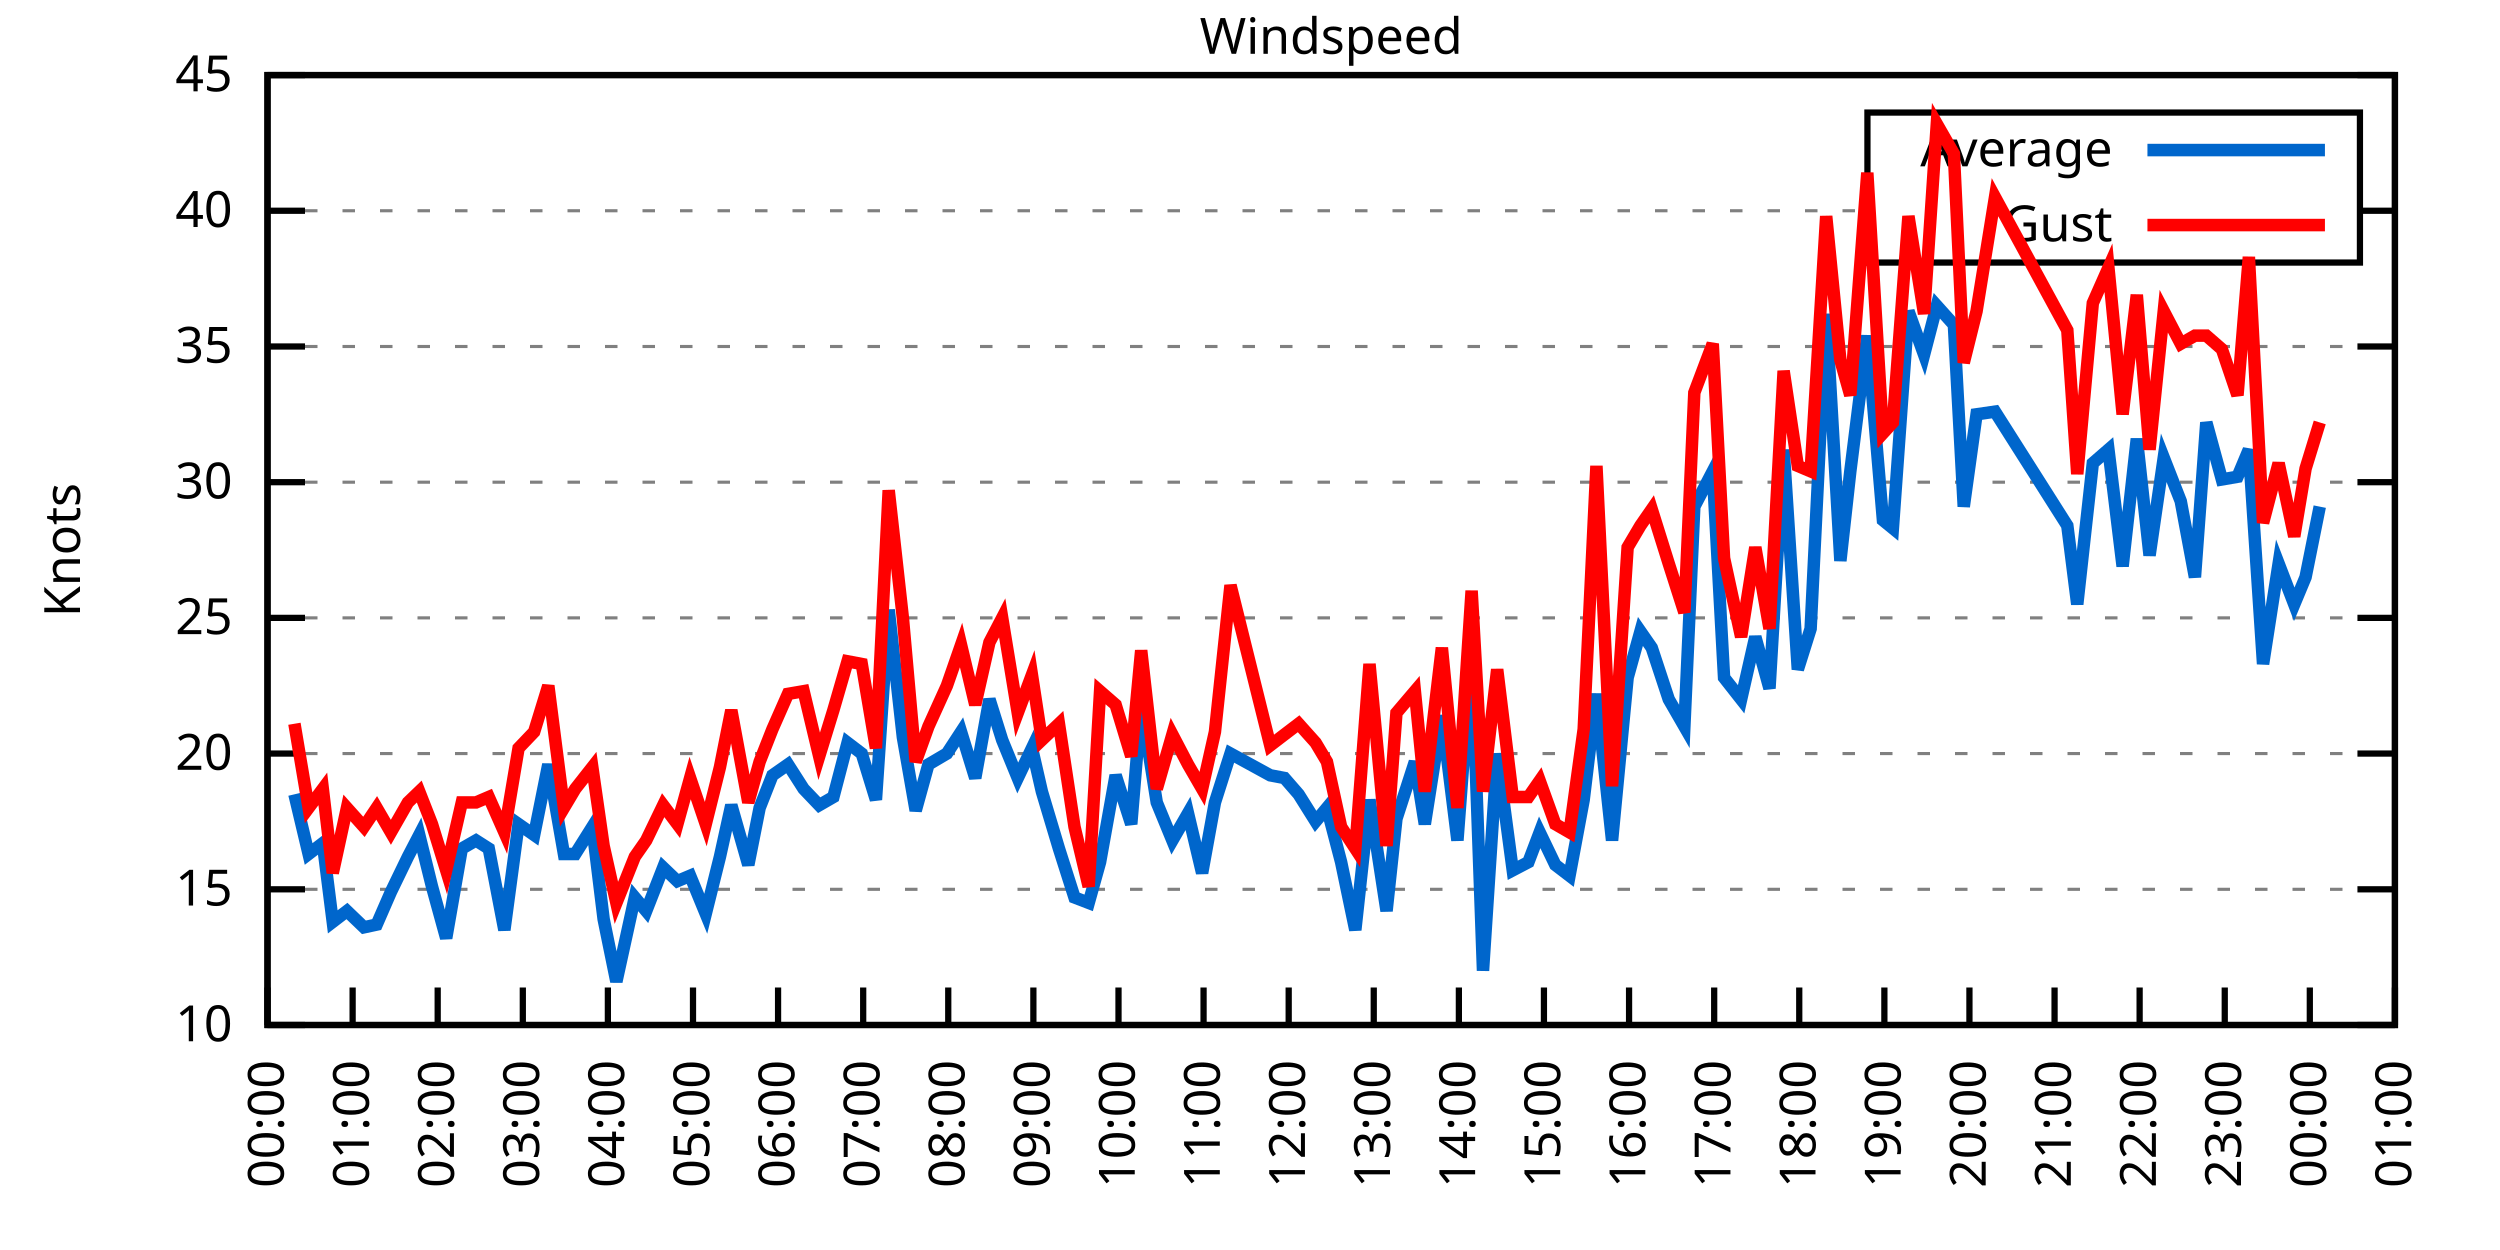
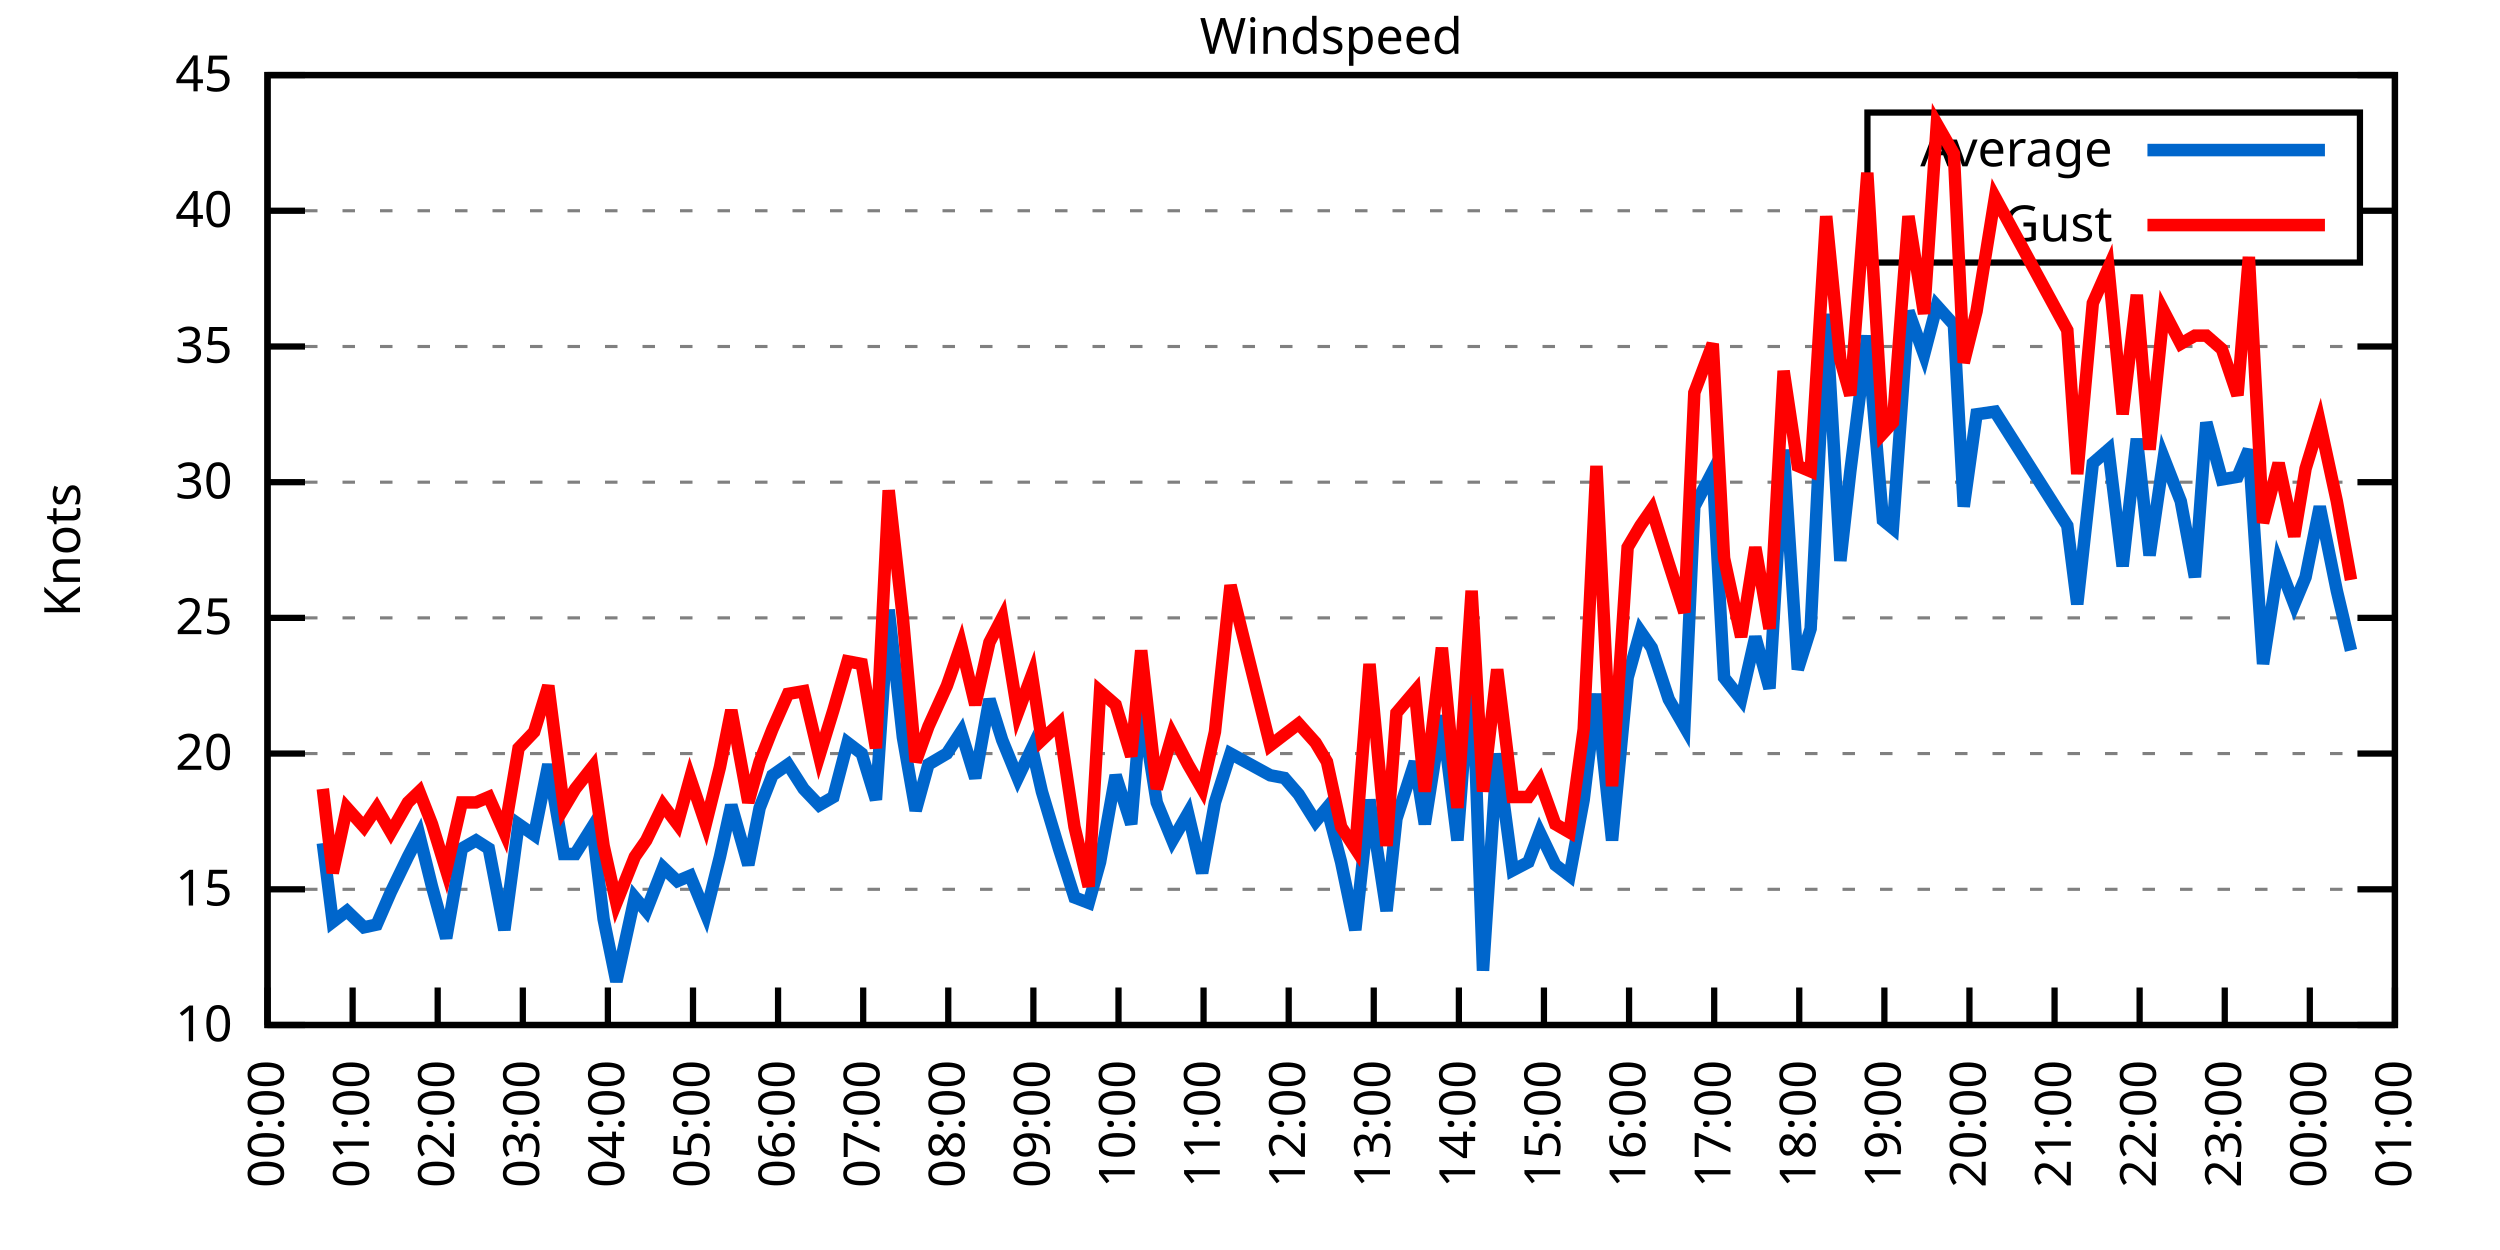
<svg xmlns="http://www.w3.org/2000/svg" xmlns:xlink="http://www.w3.org/1999/xlink" width="400" height="200" viewBox="0 0 400 200">
  <g id="gnuplot_canvas">
    <rect x="0" y="0" width="400" height="200" fill="none" />
    <defs>
      <circle id="gpDot" r="0.5" stroke-width="0.5" stroke="currentColor" />
      <path id="gpPt0" stroke-width="0.333" stroke="currentColor" d="M-1,0 h2 M0,-1 v2" />
      <path id="gpPt1" stroke-width="0.333" stroke="currentColor" d="M-1,-1 L1,1 M1,-1 L-1,1" />
      <path id="gpPt2" stroke-width="0.333" stroke="currentColor" d="M-1,0 L1,0 M0,-1 L0,1 M-1,-1 L1,1 M-1,1 L1,-1" />
      <rect id="gpPt3" stroke-width="0.333" stroke="currentColor" x="-1" y="-1" width="2" height="2" />
      <rect id="gpPt4" stroke-width="0.333" stroke="currentColor" fill="currentColor" x="-1" y="-1" width="2" height="2" />
      <circle id="gpPt5" stroke-width="0.333" stroke="currentColor" cx="0" cy="0" r="1" />
      <use xlink:href="#gpPt5" id="gpPt6" fill="currentColor" stroke="none" />
      <path id="gpPt7" stroke-width="0.333" stroke="currentColor" d="M0,-1.33 L-1.33,0.67 L1.33,0.67 z" />
      <use xlink:href="#gpPt7" id="gpPt8" fill="currentColor" stroke="none" />
      <use xlink:href="#gpPt7" id="gpPt9" stroke="currentColor" transform="rotate(180)" />
      <use xlink:href="#gpPt9" id="gpPt10" fill="currentColor" stroke="none" />
      <use xlink:href="#gpPt3" id="gpPt11" stroke="currentColor" transform="rotate(45)" />
      <use xlink:href="#gpPt11" id="gpPt12" fill="currentColor" stroke="none" />
      <path id="gpPt13" stroke-width="0.333" stroke="currentColor" d="M0,1.330 L1.265,0.411 L0.782,-1.067 L-0.782,-1.076 L-1.265,0.411 z" />
      <use xlink:href="#gpPt13" id="gpPt14" fill="currentColor" stroke="none" />
      <filter id="textbox" filterUnits="objectBoundingBox" x="0" y="0" height="1" width="1">
        <feFlood flood-color="white" flood-opacity="1" result="bgnd" />
        <feComposite in="SourceGraphic" in2="bgnd" operator="atop" />
      </filter>
      <filter id="greybox" filterUnits="objectBoundingBox" x="0" y="0" height="1" width="1">
        <feFlood flood-color="lightgrey" flood-opacity="1" result="grey" />
        <feComposite in="SourceGraphic" in2="grey" operator="atop" />
      </filter>
    </defs>
    <g fill="none" color="white" stroke="currentColor" stroke-width="1.00" stroke-linecap="butt" stroke-linejoin="miter">
</g>
    <g fill="none" color="black" stroke="currentColor" stroke-width="1.00" stroke-linecap="butt" stroke-linejoin="miter">
      <g stroke="none" shape-rendering="crispEdges">
        <polygon fill="rgb(255, 255, 255)" points="42.80,164.00 383.18,164.00 383.18,12.02 42.80,12.02 " />
      </g>
    </g>
    <g fill="none" color="black" stroke="currentColor" stroke-width="1.00" stroke-linecap="butt" stroke-linejoin="miter">
</g>
    <g fill="none" color="black" stroke="black" stroke-width="0.50" stroke-linecap="butt" stroke-linejoin="miter">
</g>
    <g fill="none" color="gray" stroke="currentColor" stroke-width="0.50" stroke-linecap="butt" stroke-linejoin="miter">
      <path stroke="gray" stroke-dasharray="2,4" class="gridline" d="M42.80,164.00 L383.19,164.00  " />
    </g>
    <g fill="none" color="gray" stroke="gray" stroke-width="1.00" stroke-linecap="butt" stroke-linejoin="miter">
</g>
    <g fill="none" color="black" stroke="currentColor" stroke-width="1.00" stroke-linecap="butt" stroke-linejoin="miter">
      <path stroke="black" d="M42.80,164.00 L48.80,164.00 M383.19,164.00 L377.19,164.00  " />
      <g transform="translate(37.20,166.60)" stroke="none" fill="black" font-family="Sans" font-size="8.00" text-anchor="end">
        <text>
          <tspan font-family="Sans"> 10</tspan>
        </text>
      </g>
    </g>
    <g fill="none" color="black" stroke="currentColor" stroke-width="1.00" stroke-linecap="butt" stroke-linejoin="miter">
</g>
    <g fill="none" color="black" stroke="black" stroke-width="0.50" stroke-linecap="butt" stroke-linejoin="miter">
</g>
    <g fill="none" color="gray" stroke="currentColor" stroke-width="0.50" stroke-linecap="butt" stroke-linejoin="miter">
      <path stroke="gray" stroke-dasharray="2,4" class="gridline" d="M42.80,142.29 L383.19,142.29  " />
    </g>
    <g fill="none" color="gray" stroke="gray" stroke-width="1.00" stroke-linecap="butt" stroke-linejoin="miter">
</g>
    <g fill="none" color="black" stroke="currentColor" stroke-width="1.00" stroke-linecap="butt" stroke-linejoin="miter">
      <path stroke="black" d="M42.80,142.29 L48.80,142.29 M383.19,142.29 L377.19,142.29  " />
      <g transform="translate(37.20,144.89)" stroke="none" fill="black" font-family="Sans" font-size="8.00" text-anchor="end">
        <text>
          <tspan font-family="Sans"> 15</tspan>
        </text>
      </g>
    </g>
    <g fill="none" color="black" stroke="currentColor" stroke-width="1.00" stroke-linecap="butt" stroke-linejoin="miter">
</g>
    <g fill="none" color="black" stroke="black" stroke-width="0.50" stroke-linecap="butt" stroke-linejoin="miter">
</g>
    <g fill="none" color="gray" stroke="currentColor" stroke-width="0.50" stroke-linecap="butt" stroke-linejoin="miter">
      <path stroke="gray" stroke-dasharray="2,4" class="gridline" d="M42.80,120.57 L383.19,120.57  " />
    </g>
    <g fill="none" color="gray" stroke="gray" stroke-width="1.00" stroke-linecap="butt" stroke-linejoin="miter">
</g>
    <g fill="none" color="black" stroke="currentColor" stroke-width="1.00" stroke-linecap="butt" stroke-linejoin="miter">
      <path stroke="black" d="M42.80,120.57 L48.80,120.57 M383.19,120.57 L377.19,120.57  " />
      <g transform="translate(37.20,123.17)" stroke="none" fill="black" font-family="Sans" font-size="8.00" text-anchor="end">
        <text>
          <tspan font-family="Sans"> 20</tspan>
        </text>
      </g>
    </g>
    <g fill="none" color="black" stroke="currentColor" stroke-width="1.00" stroke-linecap="butt" stroke-linejoin="miter">
</g>
    <g fill="none" color="black" stroke="black" stroke-width="0.50" stroke-linecap="butt" stroke-linejoin="miter">
</g>
    <g fill="none" color="gray" stroke="currentColor" stroke-width="0.50" stroke-linecap="butt" stroke-linejoin="miter">
      <path stroke="gray" stroke-dasharray="2,4" class="gridline" d="M42.80,98.86 L383.19,98.86  " />
    </g>
    <g fill="none" color="gray" stroke="gray" stroke-width="1.00" stroke-linecap="butt" stroke-linejoin="miter">
</g>
    <g fill="none" color="black" stroke="currentColor" stroke-width="1.00" stroke-linecap="butt" stroke-linejoin="miter">
      <path stroke="black" d="M42.80,98.86 L48.80,98.86 M383.19,98.86 L377.19,98.86  " />
      <g transform="translate(37.20,101.46)" stroke="none" fill="black" font-family="Sans" font-size="8.00" text-anchor="end">
        <text>
          <tspan font-family="Sans"> 25</tspan>
        </text>
      </g>
    </g>
    <g fill="none" color="black" stroke="currentColor" stroke-width="1.00" stroke-linecap="butt" stroke-linejoin="miter">
</g>
    <g fill="none" color="black" stroke="black" stroke-width="0.50" stroke-linecap="butt" stroke-linejoin="miter">
</g>
    <g fill="none" color="gray" stroke="currentColor" stroke-width="0.50" stroke-linecap="butt" stroke-linejoin="miter">
      <path stroke="gray" stroke-dasharray="2,4" class="gridline" d="M42.80,77.15 L383.19,77.15  " />
    </g>
    <g fill="none" color="gray" stroke="gray" stroke-width="1.00" stroke-linecap="butt" stroke-linejoin="miter">
</g>
    <g fill="none" color="black" stroke="currentColor" stroke-width="1.00" stroke-linecap="butt" stroke-linejoin="miter">
      <path stroke="black" d="M42.80,77.15 L48.80,77.15 M383.19,77.15 L377.19,77.15  " />
      <g transform="translate(37.20,79.75)" stroke="none" fill="black" font-family="Sans" font-size="8.00" text-anchor="end">
        <text>
          <tspan font-family="Sans"> 30</tspan>
        </text>
      </g>
    </g>
    <g fill="none" color="black" stroke="currentColor" stroke-width="1.00" stroke-linecap="butt" stroke-linejoin="miter">
</g>
    <g fill="none" color="black" stroke="black" stroke-width="0.50" stroke-linecap="butt" stroke-linejoin="miter">
</g>
    <g fill="none" color="gray" stroke="currentColor" stroke-width="0.50" stroke-linecap="butt" stroke-linejoin="miter">
      <path stroke="gray" stroke-dasharray="2,4" class="gridline" d="M42.80,55.44 L383.19,55.44  " />
    </g>
    <g fill="none" color="gray" stroke="gray" stroke-width="1.00" stroke-linecap="butt" stroke-linejoin="miter">
</g>
    <g fill="none" color="black" stroke="currentColor" stroke-width="1.00" stroke-linecap="butt" stroke-linejoin="miter">
      <path stroke="black" d="M42.80,55.44 L48.80,55.44 M383.19,55.44 L377.19,55.44  " />
      <g transform="translate(37.20,58.04)" stroke="none" fill="black" font-family="Sans" font-size="8.00" text-anchor="end">
        <text>
          <tspan font-family="Sans"> 35</tspan>
        </text>
      </g>
    </g>
    <g fill="none" color="black" stroke="currentColor" stroke-width="1.00" stroke-linecap="butt" stroke-linejoin="miter">
</g>
    <g fill="none" color="black" stroke="black" stroke-width="0.50" stroke-linecap="butt" stroke-linejoin="miter">
</g>
    <g fill="none" color="gray" stroke="currentColor" stroke-width="0.50" stroke-linecap="butt" stroke-linejoin="miter">
      <path stroke="gray" stroke-dasharray="2,4" class="gridline" d="M42.80,33.72 L298.79,33.72 M377.59,33.72 L383.19,33.72  " />
    </g>
    <g fill="none" color="gray" stroke="gray" stroke-width="1.00" stroke-linecap="butt" stroke-linejoin="miter">
</g>
    <g fill="none" color="black" stroke="currentColor" stroke-width="1.00" stroke-linecap="butt" stroke-linejoin="miter">
      <path stroke="black" d="M42.80,33.72 L48.80,33.72 M383.19,33.72 L377.19,33.72  " />
      <g transform="translate(37.20,36.32)" stroke="none" fill="black" font-family="Sans" font-size="8.00" text-anchor="end">
        <text>
          <tspan font-family="Sans"> 40</tspan>
        </text>
      </g>
    </g>
    <g fill="none" color="black" stroke="currentColor" stroke-width="1.00" stroke-linecap="butt" stroke-linejoin="miter">
</g>
    <g fill="none" color="black" stroke="black" stroke-width="0.50" stroke-linecap="butt" stroke-linejoin="miter">
</g>
    <g fill="none" color="gray" stroke="currentColor" stroke-width="0.50" stroke-linecap="butt" stroke-linejoin="miter">
      <path stroke="gray" stroke-dasharray="2,4" class="gridline" d="M42.80,12.01 L383.19,12.01  " />
    </g>
    <g fill="none" color="gray" stroke="gray" stroke-width="1.00" stroke-linecap="butt" stroke-linejoin="miter">
</g>
    <g fill="none" color="black" stroke="currentColor" stroke-width="1.00" stroke-linecap="butt" stroke-linejoin="miter">
      <path stroke="black" d="M42.80,12.01 L48.80,12.01 M383.19,12.01 L377.19,12.01  " />
      <g transform="translate(37.20,14.61)" stroke="none" fill="black" font-family="Sans" font-size="8.00" text-anchor="end">
        <text>
          <tspan font-family="Sans"> 45</tspan>
        </text>
      </g>
    </g>
    <g fill="none" color="black" stroke="currentColor" stroke-width="1.00" stroke-linecap="butt" stroke-linejoin="miter">
      <path stroke="black" d="M42.80,164.00 L42.80,158.00  " />
      <g transform="translate(45.40,169.60) rotate(270.00)" stroke="none" fill="black" font-family="Sans" font-size="8.00" text-anchor="end">
        <text>
          <tspan font-family="Sans">00:00</tspan>
        </text>
      </g>
    </g>
    <g fill="none" color="black" stroke="currentColor" stroke-width="1.00" stroke-linecap="butt" stroke-linejoin="miter">
      <path stroke="black" d="M56.42,164.00 L56.42,158.00  " />
      <g transform="translate(59.02,169.60) rotate(270.00)" stroke="none" fill="black" font-family="Sans" font-size="8.00" text-anchor="end">
        <text>
          <tspan font-family="Sans">01:00</tspan>
        </text>
      </g>
    </g>
    <g fill="none" color="black" stroke="currentColor" stroke-width="1.00" stroke-linecap="butt" stroke-linejoin="miter">
      <path stroke="black" d="M70.03,164.00 L70.03,158.00  " />
      <g transform="translate(72.63,169.60) rotate(270.00)" stroke="none" fill="black" font-family="Sans" font-size="8.00" text-anchor="end">
        <text>
          <tspan font-family="Sans">02:00</tspan>
        </text>
      </g>
    </g>
    <g fill="none" color="black" stroke="currentColor" stroke-width="1.00" stroke-linecap="butt" stroke-linejoin="miter">
      <path stroke="black" d="M83.65,164.00 L83.65,158.00  " />
      <g transform="translate(86.25,169.60) rotate(270.00)" stroke="none" fill="black" font-family="Sans" font-size="8.00" text-anchor="end">
        <text>
          <tspan font-family="Sans">03:00</tspan>
        </text>
      </g>
    </g>
    <g fill="none" color="black" stroke="currentColor" stroke-width="1.00" stroke-linecap="butt" stroke-linejoin="miter">
      <path stroke="black" d="M97.26,164.00 L97.26,158.00  " />
      <g transform="translate(99.86,169.60) rotate(270.00)" stroke="none" fill="black" font-family="Sans" font-size="8.00" text-anchor="end">
        <text>
          <tspan font-family="Sans">04:00</tspan>
        </text>
      </g>
    </g>
    <g fill="none" color="black" stroke="currentColor" stroke-width="1.00" stroke-linecap="butt" stroke-linejoin="miter">
      <path stroke="black" d="M110.88,164.00 L110.88,158.00  " />
      <g transform="translate(113.48,169.60) rotate(270.00)" stroke="none" fill="black" font-family="Sans" font-size="8.00" text-anchor="end">
        <text>
          <tspan font-family="Sans">05:00</tspan>
        </text>
      </g>
    </g>
    <g fill="none" color="black" stroke="currentColor" stroke-width="1.00" stroke-linecap="butt" stroke-linejoin="miter">
      <path stroke="black" d="M124.49,164.00 L124.49,158.00  " />
      <g transform="translate(127.09,169.60) rotate(270.00)" stroke="none" fill="black" font-family="Sans" font-size="8.00" text-anchor="end">
        <text>
          <tspan font-family="Sans">06:00</tspan>
        </text>
      </g>
    </g>
    <g fill="none" color="black" stroke="currentColor" stroke-width="1.00" stroke-linecap="butt" stroke-linejoin="miter">
      <path stroke="black" d="M138.11,164.00 L138.11,158.00  " />
      <g transform="translate(140.71,169.60) rotate(270.00)" stroke="none" fill="black" font-family="Sans" font-size="8.00" text-anchor="end">
        <text>
          <tspan font-family="Sans">07:00</tspan>
        </text>
      </g>
    </g>
    <g fill="none" color="black" stroke="currentColor" stroke-width="1.00" stroke-linecap="butt" stroke-linejoin="miter">
      <path stroke="black" d="M151.72,164.00 L151.72,158.00  " />
      <g transform="translate(154.32,169.60) rotate(270.00)" stroke="none" fill="black" font-family="Sans" font-size="8.00" text-anchor="end">
        <text>
          <tspan font-family="Sans">08:00</tspan>
        </text>
      </g>
    </g>
    <g fill="none" color="black" stroke="currentColor" stroke-width="1.00" stroke-linecap="butt" stroke-linejoin="miter">
      <path stroke="black" d="M165.34,164.00 L165.34,158.00  " />
      <g transform="translate(167.94,169.60) rotate(270.00)" stroke="none" fill="black" font-family="Sans" font-size="8.00" text-anchor="end">
        <text>
          <tspan font-family="Sans">09:00</tspan>
        </text>
      </g>
    </g>
    <g fill="none" color="black" stroke="currentColor" stroke-width="1.00" stroke-linecap="butt" stroke-linejoin="miter">
      <path stroke="black" d="M178.96,164.00 L178.96,158.00  " />
      <g transform="translate(181.56,169.60) rotate(270.00)" stroke="none" fill="black" font-family="Sans" font-size="8.00" text-anchor="end">
        <text>
          <tspan font-family="Sans">10:00</tspan>
        </text>
      </g>
    </g>
    <g fill="none" color="black" stroke="currentColor" stroke-width="1.00" stroke-linecap="butt" stroke-linejoin="miter">
      <path stroke="black" d="M192.57,164.00 L192.57,158.00  " />
      <g transform="translate(195.17,169.60) rotate(270.00)" stroke="none" fill="black" font-family="Sans" font-size="8.00" text-anchor="end">
        <text>
          <tspan font-family="Sans">11:00</tspan>
        </text>
      </g>
    </g>
    <g fill="none" color="black" stroke="currentColor" stroke-width="1.00" stroke-linecap="butt" stroke-linejoin="miter">
      <path stroke="black" d="M206.19,164.00 L206.19,158.00  " />
      <g transform="translate(208.79,169.60) rotate(270.00)" stroke="none" fill="black" font-family="Sans" font-size="8.00" text-anchor="end">
        <text>
          <tspan font-family="Sans">12:00</tspan>
        </text>
      </g>
    </g>
    <g fill="none" color="black" stroke="currentColor" stroke-width="1.00" stroke-linecap="butt" stroke-linejoin="miter">
      <path stroke="black" d="M219.80,164.00 L219.80,158.00  " />
      <g transform="translate(222.40,169.60) rotate(270.00)" stroke="none" fill="black" font-family="Sans" font-size="8.00" text-anchor="end">
        <text>
          <tspan font-family="Sans">13:00</tspan>
        </text>
      </g>
    </g>
    <g fill="none" color="black" stroke="currentColor" stroke-width="1.00" stroke-linecap="butt" stroke-linejoin="miter">
      <path stroke="black" d="M233.42,164.00 L233.42,158.00  " />
      <g transform="translate(236.02,169.60) rotate(270.00)" stroke="none" fill="black" font-family="Sans" font-size="8.00" text-anchor="end">
        <text>
          <tspan font-family="Sans">14:00</tspan>
        </text>
      </g>
    </g>
    <g fill="none" color="black" stroke="currentColor" stroke-width="1.00" stroke-linecap="butt" stroke-linejoin="miter">
      <path stroke="black" d="M247.03,164.00 L247.03,158.00  " />
      <g transform="translate(249.63,169.60) rotate(270.00)" stroke="none" fill="black" font-family="Sans" font-size="8.00" text-anchor="end">
        <text>
          <tspan font-family="Sans">15:00</tspan>
        </text>
      </g>
    </g>
    <g fill="none" color="black" stroke="currentColor" stroke-width="1.00" stroke-linecap="butt" stroke-linejoin="miter">
      <path stroke="black" d="M260.65,164.00 L260.65,158.00  " />
      <g transform="translate(263.25,169.60) rotate(270.00)" stroke="none" fill="black" font-family="Sans" font-size="8.00" text-anchor="end">
        <text>
          <tspan font-family="Sans">16:00</tspan>
        </text>
      </g>
    </g>
    <g fill="none" color="black" stroke="currentColor" stroke-width="1.00" stroke-linecap="butt" stroke-linejoin="miter">
      <path stroke="black" d="M274.27,164.00 L274.27,158.00  " />
      <g transform="translate(276.87,169.60) rotate(270.00)" stroke="none" fill="black" font-family="Sans" font-size="8.00" text-anchor="end">
        <text>
          <tspan font-family="Sans">17:00</tspan>
        </text>
      </g>
    </g>
    <g fill="none" color="black" stroke="currentColor" stroke-width="1.00" stroke-linecap="butt" stroke-linejoin="miter">
      <path stroke="black" d="M287.88,164.00 L287.88,158.00  " />
      <g transform="translate(290.48,169.60) rotate(270.00)" stroke="none" fill="black" font-family="Sans" font-size="8.00" text-anchor="end">
        <text>
          <tspan font-family="Sans">18:00</tspan>
        </text>
      </g>
    </g>
    <g fill="none" color="black" stroke="currentColor" stroke-width="1.00" stroke-linecap="butt" stroke-linejoin="miter">
      <path stroke="black" d="M301.50,164.00 L301.50,158.00  " />
      <g transform="translate(304.10,169.60) rotate(270.00)" stroke="none" fill="black" font-family="Sans" font-size="8.00" text-anchor="end">
        <text>
          <tspan font-family="Sans">19:00</tspan>
        </text>
      </g>
    </g>
    <g fill="none" color="black" stroke="currentColor" stroke-width="1.00" stroke-linecap="butt" stroke-linejoin="miter">
      <path stroke="black" d="M315.11,164.00 L315.11,158.00  " />
      <g transform="translate(317.71,169.60) rotate(270.00)" stroke="none" fill="black" font-family="Sans" font-size="8.00" text-anchor="end">
        <text>
          <tspan font-family="Sans">20:00</tspan>
        </text>
      </g>
    </g>
    <g fill="none" color="black" stroke="currentColor" stroke-width="1.00" stroke-linecap="butt" stroke-linejoin="miter">
      <path stroke="black" d="M328.73,164.00 L328.73,158.00  " />
      <g transform="translate(331.33,169.60) rotate(270.00)" stroke="none" fill="black" font-family="Sans" font-size="8.00" text-anchor="end">
        <text>
          <tspan font-family="Sans">21:00</tspan>
        </text>
      </g>
    </g>
    <g fill="none" color="black" stroke="currentColor" stroke-width="1.00" stroke-linecap="butt" stroke-linejoin="miter">
      <path stroke="black" d="M342.34,164.00 L342.34,158.00  " />
      <g transform="translate(344.94,169.60) rotate(270.00)" stroke="none" fill="black" font-family="Sans" font-size="8.00" text-anchor="end">
        <text>
          <tspan font-family="Sans">22:00</tspan>
        </text>
      </g>
    </g>
    <g fill="none" color="black" stroke="currentColor" stroke-width="1.00" stroke-linecap="butt" stroke-linejoin="miter">
      <path stroke="black" d="M355.96,164.00 L355.96,158.00  " />
      <g transform="translate(358.56,169.60) rotate(270.00)" stroke="none" fill="black" font-family="Sans" font-size="8.00" text-anchor="end">
        <text>
          <tspan font-family="Sans">23:00</tspan>
        </text>
      </g>
    </g>
    <g fill="none" color="black" stroke="currentColor" stroke-width="1.00" stroke-linecap="butt" stroke-linejoin="miter">
      <path stroke="black" d="M369.57,164.00 L369.57,158.00  " />
      <g transform="translate(372.17,169.60) rotate(270.00)" stroke="none" fill="black" font-family="Sans" font-size="8.00" text-anchor="end">
        <text>
          <tspan font-family="Sans">00:00</tspan>
        </text>
      </g>
    </g>
    <g fill="none" color="black" stroke="currentColor" stroke-width="1.00" stroke-linecap="butt" stroke-linejoin="miter">
      <path stroke="black" d="M383.19,164.00 L383.19,158.00  " />
      <g transform="translate(385.79,169.60) rotate(270.00)" stroke="none" fill="black" font-family="Sans" font-size="8.00" text-anchor="end">
        <text>
          <tspan font-family="Sans">01:00</tspan>
        </text>
      </g>
    </g>
    <g fill="none" color="black" stroke="currentColor" stroke-width="1.00" stroke-linecap="butt" stroke-linejoin="miter">
</g>
    <g fill="none" color="black" stroke="currentColor" stroke-width="1.00" stroke-linecap="butt" stroke-linejoin="miter">
      <path stroke="black" d="M42.80,12.01 L42.80,164.00 L383.19,164.00 L383.19,12.01 L42.80,12.01 Z  " />
    </g>
    <g fill="none" color="black" stroke="currentColor" stroke-width="1.00" stroke-linecap="butt" stroke-linejoin="miter">
</g>
    <g fill="none" color="black" stroke="currentColor" stroke-width="1.00" stroke-linecap="butt" stroke-linejoin="miter">
      <path stroke="black" d="M298.79,42.01 L298.79,18.01 L377.59,18.01 L377.59,42.01 L298.79,42.01 Z  " />
    </g>
    <g id="Windspeed_plot_1">
      <g fill="none" color="white" stroke="black" stroke-width="2.00" stroke-linecap="butt" stroke-linejoin="miter">
</g>
      <g fill="none" color="black" stroke="currentColor" stroke-width="2.00" stroke-linecap="butt" stroke-linejoin="miter">
        <g transform="translate(337.99,26.61)" stroke="none" fill="black" font-family="Sans" font-size="8.00" text-anchor="end">
          <text>
            <tspan font-family="Sans">Average</tspan>
          </text>
        </g>
      </g>
      <g fill="none" color="black" stroke="currentColor" stroke-width="2.00" stroke-linecap="butt" stroke-linejoin="miter">
-         <path stroke="rgb(  0, 102, 204)" d="M343.59,24.01 L371.99,24.01 M47.11,127.09 L49.38,136.64 L51.65,134.90 L53.24,147.50 L55.51,145.76 L58.23,148.37   L60.27,147.93 L62.54,142.72 L65.27,137.08 L67.08,133.60 L69.12,141.85 L71.39,150.10 L73.89,135.77 L76.16,134.47   L78.20,135.77 L80.70,148.80 L82.97,131.86 L85.46,133.60 L87.73,122.31 L90.23,136.64 L92.04,136.64 L94.77,132.30   L96.58,147.06 L98.62,157.05 L101.57,143.59 L103.39,145.76 L106.11,138.81 L108.38,140.98 L110.42,140.12 L112.92,146.20   L115.19,137.08 L117.01,128.83 L119.73,138.38 L121.54,129.26 L123.59,124.05 L126.08,122.31 L128.58,126.22 L131.07,128.83   L133.34,127.52 L135.61,118.84 L137.88,120.57 L140.15,127.96 L142.19,97.56 L144.46,117.97 L146.51,129.69 L148.55,122.31   L151.50,120.57 L153.77,117.10 L156.04,124.48 L158.31,111.89 L160.35,118.40 L162.84,124.48 L165.11,119.71 L166.70,126.65   L169.43,135.77 L171.92,143.59 L174.19,144.46 L176.01,137.94 L178.50,124.05 L181.00,131.86 L182.59,112.76 L185.08,128.39   L187.58,134.47 L190.08,130.13 L192.34,139.68 L194.39,128.39 L196.88,120.57 L203.24,124.05 L205.51,124.48 L207.78,127.09   L210.50,131.43 L212.31,129.26 L214.58,137.94 L216.85,148.80 L219.12,127.96 L221.85,145.76 L223.43,131.00 L226.38,121.88   L227.97,131.86 L230.70,114.49 L233.19,134.47 L235.46,104.51 L237.28,155.31 L239.55,120.57 L242.04,139.25 L244.54,137.94   L246.35,133.17 L248.85,138.38 L251.12,140.12 L253.39,127.96 L255.43,111.02 L257.93,134.47 L260.42,108.42 L262.47,101.03   L264.28,103.64 L267.00,111.89 L269.50,116.23 L271.09,81.06 L274.04,75.41 L275.85,108.42 L278.58,111.89 L280.85,101.90   L283.12,110.15 L285.38,71.94 L287.65,107.11 L289.70,100.60 L292.19,50.22 L294.46,89.74 L296.05,75.41 L298.77,53.70   L301.27,83.23 L302.86,84.53 L305.35,49.79 L307.85,56.74 L309.89,48.92 L312.62,51.96 L314.20,81.06 L316.25,66.29   L319.20,65.86 L330.77,84.10 L332.36,96.69 L334.85,74.11 L337.35,71.94 L339.62,90.61 L341.89,70.20 L343.93,88.87   L346.20,73.24 L348.92,80.19 L351.19,92.35 L353.01,67.59 L355.50,76.71 L358.00,76.28 L359.82,71.94 L362.09,106.24   L364.58,90.18 L367.08,96.69 L368.89,92.35 L371.16,81.06  " />
+         <path stroke="rgb(  0, 102, 204)" d="M343.59,24.01 L371.99,24.01 M51.65,134.90 L53.24,147.50 L55.51,145.76 L58.23,148.37 L60.27,147.93 L62.54,142.72   L65.27,137.08 L67.08,133.60 L69.12,141.85 L71.39,150.10 L73.89,135.77 L76.16,134.47 L78.20,135.77 L80.70,148.80   L82.97,131.86 L85.46,133.60 L87.73,122.31 L90.23,136.64 L92.04,136.64 L94.77,132.30 L96.58,147.06 L98.62,157.05   L101.57,143.59 L103.39,145.76 L106.11,138.81 L108.38,140.98 L110.42,140.12 L112.92,146.20 L115.19,137.08 L117.01,128.83   L119.73,138.38 L121.54,129.26 L123.59,124.05 L126.08,122.31 L128.58,126.22 L131.07,128.83 L133.34,127.52 L135.61,118.84   L137.88,120.57 L140.15,127.96 L142.19,97.56 L144.46,117.97 L146.51,129.69 L148.55,122.31 L151.50,120.57 L153.77,117.10   L156.04,124.48 L158.31,111.89 L160.35,118.40 L162.84,124.48 L165.11,119.71 L166.70,126.65 L169.43,135.77 L171.92,143.59   L174.19,144.46 L176.01,137.94 L178.50,124.05 L181.00,131.86 L182.59,112.76 L185.08,128.39 L187.58,134.47 L190.08,130.13   L192.34,139.68 L194.39,128.39 L196.88,120.57 L203.24,124.05 L205.51,124.48 L207.78,127.09 L210.50,131.43 L212.31,129.26   L214.58,137.94 L216.85,148.80 L219.12,127.96 L221.85,145.76 L223.43,131.00 L226.38,121.88 L227.97,131.86 L230.70,114.49   L233.19,134.47 L235.46,104.51 L237.28,155.31 L239.55,120.57 L242.04,139.25 L244.54,137.94 L246.35,133.17 L248.85,138.38   L251.12,140.12 L253.39,127.96 L255.43,111.02 L257.93,134.47 L260.42,108.42 L262.47,101.03 L264.28,103.64 L267.00,111.89   L269.50,116.23 L271.09,81.06 L274.04,75.41 L275.85,108.42 L278.58,111.89 L280.85,101.90 L283.12,110.15 L285.38,71.94   L287.65,107.11 L289.70,100.60 L292.19,50.22 L294.46,89.74 L296.05,75.41 L298.77,53.70 L301.27,83.23 L302.86,84.53   L305.35,49.79 L307.85,56.74 L309.89,48.92 L312.62,51.96 L314.20,81.06 L316.25,66.29 L319.20,65.86 L330.77,84.10   L332.36,96.69 L334.85,74.11 L337.35,71.94 L339.62,90.61 L341.89,70.20 L343.93,88.87 L346.20,73.24 L348.92,80.19   L351.19,92.35 L353.01,67.59 L355.50,76.71 L358.00,76.28 L359.82,71.94 L362.09,106.24 L364.58,90.18 L367.08,96.69   L368.89,92.35 L371.16,81.06 L373.89,94.52 L376.16,104.07  " />
      </g>
    </g>
    <g id="Windspeed_plot_2">
      <g fill="none" color="black" stroke="currentColor" stroke-width="2.00" stroke-linecap="butt" stroke-linejoin="miter">
        <g transform="translate(337.99,38.61)" stroke="none" fill="black" font-family="Sans" font-size="8.00" text-anchor="end">
          <text>
            <tspan font-family="Sans">Gust</tspan>
          </text>
        </g>
      </g>
      <g fill="none" color="black" stroke="currentColor" stroke-width="2.00" stroke-linecap="butt" stroke-linejoin="miter">
-         <path stroke="rgb(255,   0,   0)" d="M343.59,36.01 L371.99,36.01 M47.11,115.80 L49.38,129.26 L51.65,126.22 L53.24,139.68 L55.51,129.26 L58.23,132.30   L60.27,129.26 L62.54,133.17 L65.27,128.39 L67.08,126.65 L69.12,131.86 L71.39,139.25 L73.89,128.39 L76.16,128.39   L78.20,127.52 L80.70,133.17 L82.97,119.71 L85.46,117.10 L87.73,109.72 L90.23,129.26 L92.04,126.22 L94.77,122.75   L96.58,135.34 L98.62,144.46 L101.57,137.08 L103.39,134.47 L106.11,128.83 L108.38,131.86 L110.42,124.48 L112.92,131.86   L115.19,122.75 L117.01,113.63 L119.73,128.39 L121.54,121.88 L123.59,116.67 L126.08,111.02 L128.58,110.59 L131.07,121.01   L133.34,113.63 L135.61,105.81 L137.88,106.24 L140.15,119.71 L142.19,78.45 L144.46,98.86 L146.51,121.88 L148.55,116.23   L151.50,109.72 L153.77,103.20 L156.04,112.76 L158.31,102.77 L160.35,98.86 L162.84,114.06 L165.11,107.98 L166.70,118.40   L169.43,115.80 L171.92,132.30 L174.19,141.85 L176.01,110.59 L178.50,112.76 L181.00,121.01 L182.59,104.07 L185.08,126.22   L187.58,117.53 L190.08,122.31 L192.34,126.22 L194.39,117.10 L196.88,93.65 L203.24,119.27 L205.51,117.53 L207.78,115.80   L210.50,118.84 L212.31,121.88 L214.58,132.30 L216.85,135.77 L219.12,106.24 L221.85,135.34 L223.43,114.06 L226.38,110.59   L227.97,126.65 L230.70,103.64 L233.19,129.26 L235.46,94.52 L237.28,126.65 L239.55,107.11 L242.04,127.52 L244.54,127.52   L246.35,124.92 L248.85,131.86 L251.12,133.17 L253.39,116.67 L255.43,74.54 L257.93,125.79 L260.42,87.57 L262.47,84.10   L264.28,81.49 L267.00,90.18 L269.50,97.99 L271.09,62.82 L274.04,55.00 L275.85,89.31 L278.58,101.90 L280.85,87.57   L283.12,100.60 L285.38,59.34 L287.65,74.54 L289.70,75.41 L292.19,34.59 L294.46,57.61 L296.05,63.25 L298.77,27.64   L301.27,69.33 L302.86,67.59 L305.35,34.59 L307.85,50.22 L309.89,19.83 L312.62,24.60 L314.20,58.04 L316.25,49.79   L319.20,31.55 L330.77,52.83 L332.36,75.85 L334.85,48.49 L337.35,42.84 L339.62,66.29 L341.89,47.18 L343.93,71.94   L346.20,49.79 L348.92,55.00 L351.19,53.70 L353.01,53.70 L355.50,55.87 L358.00,63.25 L359.82,41.11 L362.09,83.66   L364.58,74.11 L367.08,85.83 L368.89,74.98 L371.16,67.59  " />
+         <path stroke="rgb(255,   0,   0)" d="M343.59,36.01 L371.99,36.01 M51.65,126.22 L53.24,139.68 L55.51,129.26 L58.23,132.30 L60.27,129.26 L62.54,133.17   L65.27,128.39 L67.08,126.65 L69.12,131.86 L71.39,139.25 L73.89,128.39 L76.16,128.39 L78.20,127.52 L80.70,133.17   L82.97,119.71 L85.46,117.10 L87.73,109.72 L90.23,129.26 L92.04,126.22 L94.77,122.75 L96.58,135.34 L98.62,144.46   L101.57,137.08 L103.39,134.47 L106.11,128.83 L108.38,131.86 L110.42,124.48 L112.92,131.86 L115.19,122.75 L117.01,113.63   L119.73,128.39 L121.54,121.88 L123.59,116.67 L126.08,111.02 L128.58,110.59 L131.07,121.01 L133.34,113.63 L135.61,105.81   L137.88,106.24 L140.15,119.71 L142.19,78.45 L144.46,98.86 L146.51,121.88 L148.55,116.23 L151.50,109.72 L153.77,103.20   L156.04,112.76 L158.31,102.77 L160.35,98.86 L162.84,114.06 L165.11,107.98 L166.70,118.40 L169.43,115.80 L171.92,132.30   L174.19,141.85 L176.01,110.59 L178.50,112.76 L181.00,121.01 L182.59,104.07 L185.08,126.22 L187.58,117.53 L190.08,122.31   L192.34,126.22 L194.39,117.10 L196.88,93.65 L203.24,119.27 L205.51,117.53 L207.78,115.80 L210.50,118.84 L212.31,121.88   L214.58,132.30 L216.85,135.77 L219.12,106.24 L221.85,135.34 L223.43,114.06 L226.38,110.59 L227.97,126.65 L230.70,103.64   L233.19,129.26 L235.46,94.52 L237.28,126.65 L239.55,107.11 L242.04,127.52 L244.54,127.52 L246.35,124.92 L248.85,131.86   L251.12,133.17 L253.39,116.67 L255.43,74.54 L257.93,125.79 L260.42,87.57 L262.47,84.10 L264.28,81.49 L267.00,90.18   L269.50,97.99 L271.09,62.82 L274.04,55.00 L275.85,89.31 L278.58,101.90 L280.85,87.57 L283.12,100.60 L285.38,59.34   L287.65,74.54 L289.70,75.41 L292.19,34.59 L294.46,57.61 L296.05,63.25 L298.77,27.64 L301.27,69.33 L302.86,67.59   L305.35,34.59 L307.85,50.22 L309.89,19.83 L312.62,24.60 L314.20,58.04 L316.25,49.79 L319.20,31.55 L330.77,52.83   L332.36,75.85 L334.85,48.49 L337.35,42.84 L339.62,66.29 L341.89,47.18 L343.93,71.94 L346.20,49.79 L348.92,55.00   L351.19,53.70 L353.01,53.70 L355.50,55.87 L358.00,63.25 L359.82,41.11 L362.09,83.66 L364.58,74.11 L367.08,85.83   L368.89,74.98 L371.16,67.59 L373.89,80.19 L376.16,92.78  " />
      </g>
    </g>
    <g fill="none" color="black" stroke="currentColor" stroke-width="2.00" stroke-linecap="butt" stroke-linejoin="miter">
</g>
    <g fill="none" color="black" stroke="black" stroke-width="1.00" stroke-linecap="butt" stroke-linejoin="miter">
</g>
    <g fill="none" color="black" stroke="currentColor" stroke-width="1.00" stroke-linecap="butt" stroke-linejoin="miter">
      <path stroke="black" d="M42.80,12.01 L42.80,164.00 L383.19,164.00 L383.19,12.01 L42.80,12.01 Z  " />
      <g transform="translate(12.80,88.01) rotate(270.00)" stroke="none" fill="black" font-family="Sans" font-size="8.00" text-anchor="middle">
        <text>
          <tspan font-family="Sans">Knots</tspan>
        </text>
      </g>
    </g>
    <g fill="none" color="black" stroke="currentColor" stroke-width="1.00" stroke-linecap="butt" stroke-linejoin="miter">
</g>
    <g fill="none" color="black" stroke="currentColor" stroke-width="1.00" stroke-linecap="butt" stroke-linejoin="miter">
      <g transform="translate(212.99,8.61)" stroke="none" fill="black" font-family="Sans" font-size="8.00" text-anchor="middle">
        <text>
          <tspan font-family="Sans">Windspeed</tspan>
        </text>
      </g>
    </g>
    <g fill="none" color="black" stroke="currentColor" stroke-width="1.00" stroke-linecap="butt" stroke-linejoin="miter">
</g>
  </g>
</svg>
